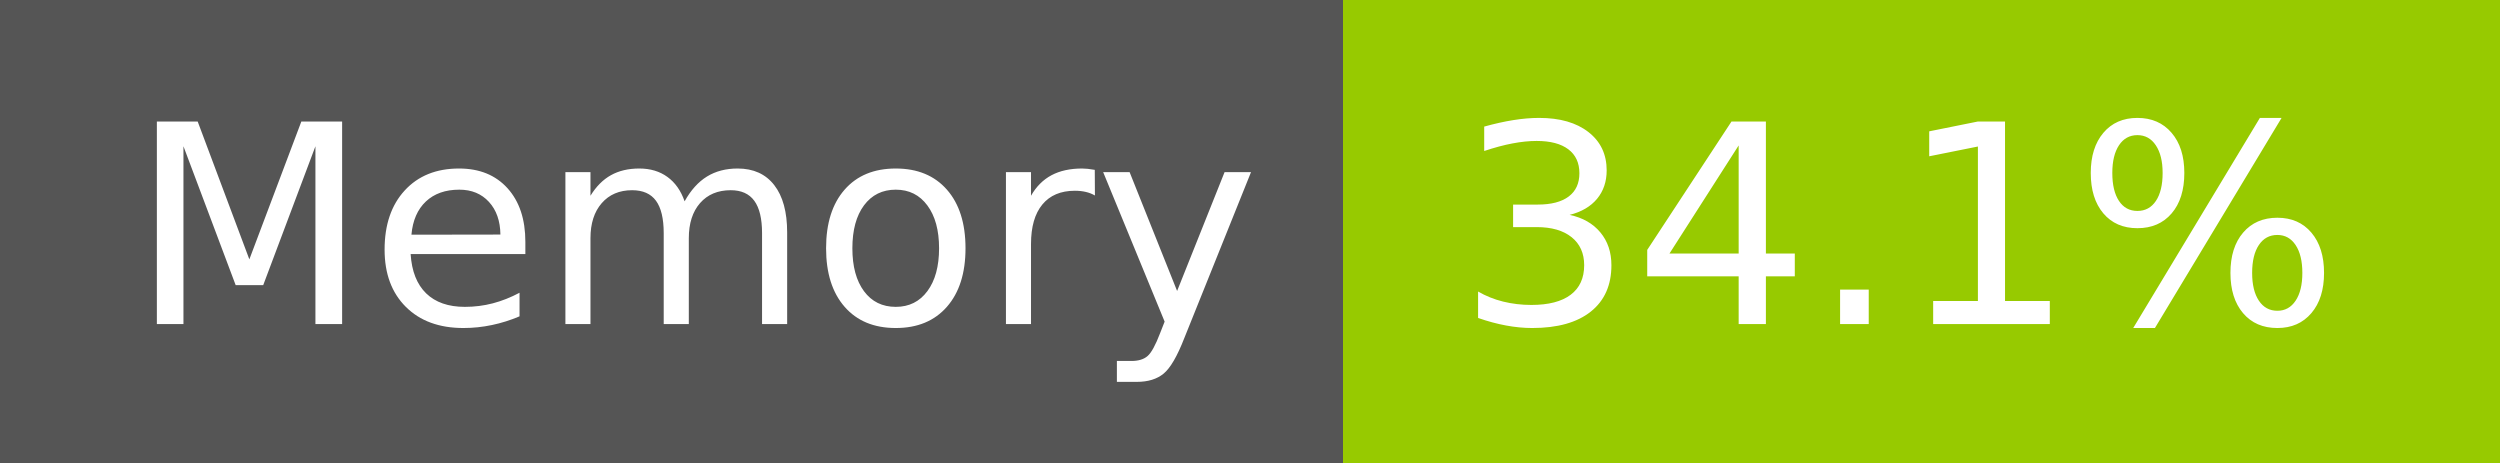
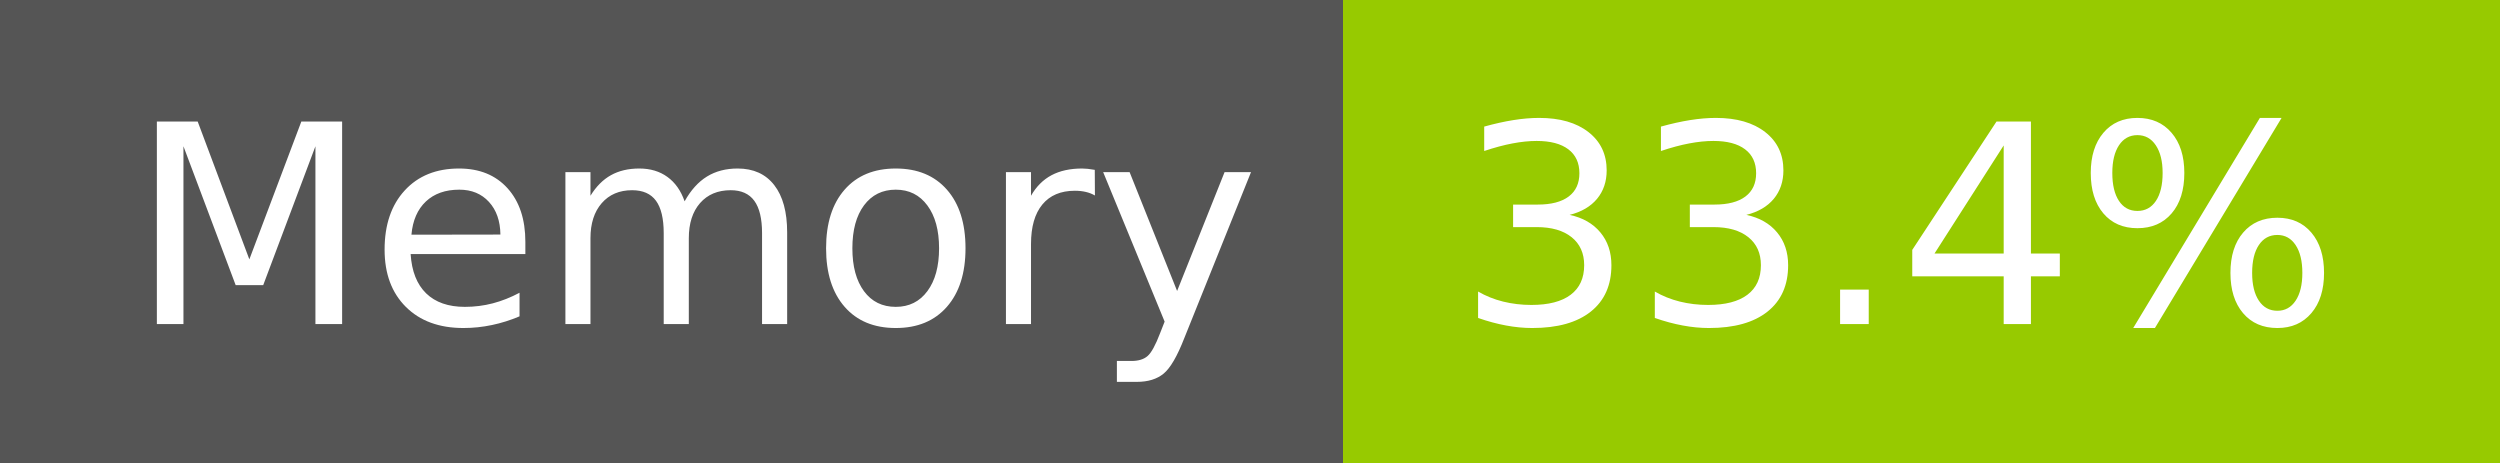
- <svg xmlns="http://www.w3.org/2000/svg" width="108" height="20" role="img" aria-label="Memory: 34.1%">
+ <svg xmlns="http://www.w3.org/2000/svg" width="108" height="20" role="img" aria-label="Memory: 33.4%">
  <g shape-rendering="crispEdges">
    <rect width="58" height="20" fill="#555" />
    <rect x="58" width="50" height="20" fill="#97ca00" />
  </g>
  <g fill="#fff" text-anchor="middle" font-family="Verdana,Geneva,DejaVu Sans,sans-serif" text-rendering="geometricPrecision" font-size="120">
    <text x="300" y="140" transform="scale(.1)" fill="#fff" textLength="466">Memory</text>
-     <text x="820" y="140" transform="scale(.1)" fill="#fff" textLength="390">34.1%</text>
+     <text x="820" y="140" transform="scale(.1)" fill="#fff" textLength="390">33.4%</text>
  </g>
</svg>
